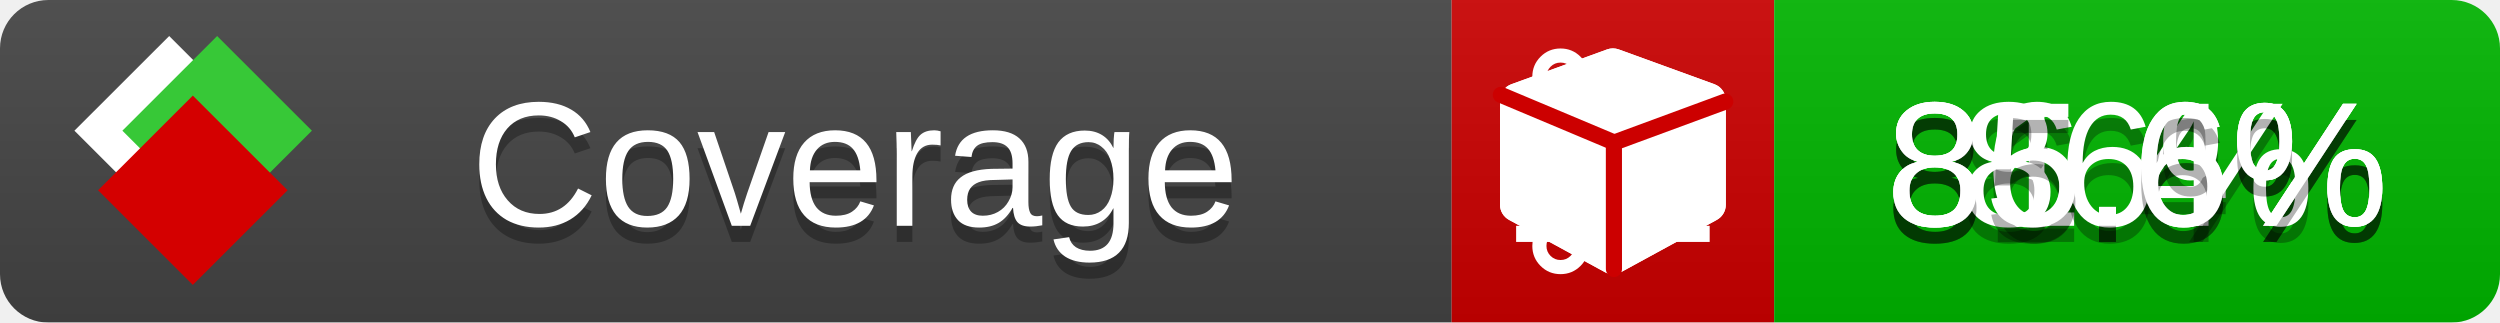
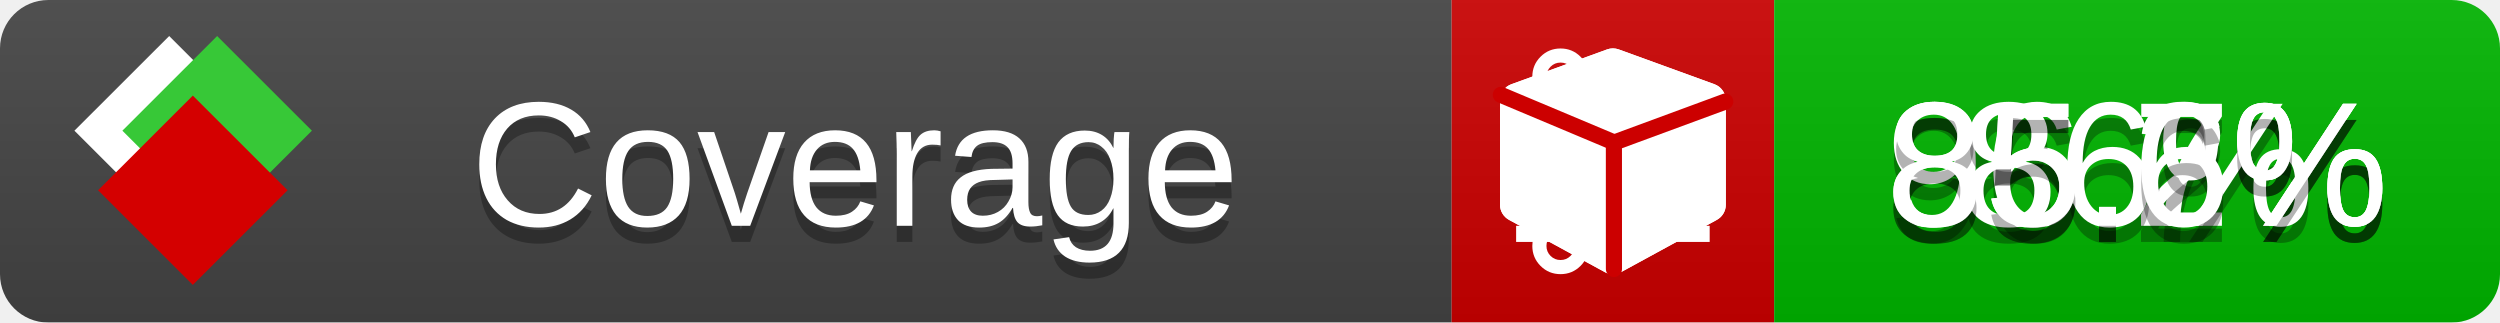
<svg xmlns="http://www.w3.org/2000/svg" xmlns:xlink="http://www.w3.org/1999/xlink" width="155" height="20">
  <style type="text/css">
          
            @keyframes fade1 {
                0% { visibility: visible; opacity: 1; }
               23% { visibility: visible; opacity: 1; }
               25% { visibility: hidden; opacity: 0; }
               48% { visibility: hidden; opacity: 0; }
               50% { visibility: hidden; opacity: 0; }
               73% { visibility: hidden; opacity: 0; }
               75% { visibility: hidden; opacity: 0; }
               98% { visibility: hidden; opacity: 0; }
              100% { visibility: visible; opacity: 1; }
            }
            @keyframes fade2 {
                0% { visibility: hidden; opacity: 0; }
               23% { visibility: hidden; opacity: 0; }
               25% { visibility: visible; opacity: 1; }
               48% { visibility: visible; opacity: 1; }
               50% { visibility: hidden; opacity: 0; }
               73% { visibility: hidden; opacity: 0; }
               75% { visibility: hidden; opacity: 0; }
               98% { visibility: hidden; opacity: 0; }
              100% { visibility: hidden; opacity: 0; }
            }
            @keyframes fade3 {
                0% { visibility: hidden; opacity: 0; }
               23% { visibility: hidden; opacity: 0; }
               25% { visibility: hidden; opacity: 0; }
               48% { visibility: hidden; opacity: 0; }
               50% { visibility: visible; opacity: 1; }
               73% { visibility: visible; opacity: 1; }
               75% { visibility: hidden; opacity: 0; }
               98% { visibility: hidden; opacity: 0; }
              100% { visibility: hidden; opacity: 0; }
            }
            @keyframes fade4 {
                0% { visibility: hidden; opacity: 0; }
               23% { visibility: hidden; opacity: 0; }
               25% { visibility: hidden; opacity: 0; }
               48% { visibility: hidden; opacity: 0; }
               50% { visibility: hidden; opacity: 0; }
               73% { visibility: hidden; opacity: 0; }
               75% { visibility: visible; opacity: 1; }
               98% { visibility: visible; opacity: 1; }
              100% { visibility: hidden; opacity: 0; }
            }
            .linecoverage {
                animation-duration: 15s;
                animation-name: fade1;
                animation-iteration-count: infinite;
            }
            .branchcoverage {
                animation-duration: 15s;
                animation-name: fade2;
                animation-iteration-count: infinite;
            }
            .methodcoverage {
                animation-duration: 15s;
                animation-name: fade3;
                animation-iteration-count: infinite;
            }
            .fullmethodcoverage {
                animation-duration: 15s;
                animation-name: fade4;
                animation-iteration-count: infinite;
            }
          
    </style>
  <defs>
    <linearGradient id="gradient" x2="0" y2="100%">
      <stop offset="0" stop-color="#bbb" stop-opacity=".1" />
      <stop offset="1" stop-opacity=".1" />
    </linearGradient>
    <linearGradient id="c">
      <stop offset="0" stop-color="#d40000" />
      <stop offset="1" stop-color="#ff2a2a" />
    </linearGradient>
    <linearGradient id="a">
      <stop offset="0" stop-color="#e0e0de" />
      <stop offset="1" stop-color="#fff" />
    </linearGradient>
    <linearGradient id="b">
      <stop offset="0" stop-color="#37c837" />
      <stop offset="1" stop-color="#217821" />
    </linearGradient>
    <linearGradient xlink:href="#a" id="e" x1="106.44" x2="69.96" y1="-11.96" y2="-46.84" gradientTransform="matrix(-.8426 -.00045 -.00045 -.8426 -94.27 -75.82)" gradientUnits="userSpaceOnUse" />
    <linearGradient xlink:href="#b" id="f" x1="56.19" x2="77.97" y1="-23.45" y2="10.62" gradientTransform="matrix(.8426 .00045 .00045 .8426 94.27 75.82)" gradientUnits="userSpaceOnUse" />
    <linearGradient xlink:href="#c" id="g" x1="79.98" x2="132.9" y1="10.79" y2="10.79" gradientTransform="matrix(.8426 .00045 .00045 .8426 94.27 75.82)" gradientUnits="userSpaceOnUse" />
    <mask id="mask">
      <rect width="155" height="20" rx="3" fill="#fff" />
    </mask>
    <g id="icon" transform="matrix(.04486 0 0 .04481 -.48 -.63)">
      <rect width="52.92" height="52.92" x="-109.72" y="-27.13" fill="url(#e)" transform="rotate(-135)" />
      <rect width="52.92" height="52.92" x="70.19" y="-39.18" fill="url(#f)" transform="rotate(45)" />
      <rect width="52.92" height="52.92" x="80.05" y="-15.74" fill="url(#g)" transform="rotate(45)" />
    </g>
  </defs>
  <g mask="url(#mask)">
    <rect x="0" y="0" width="90" height="20" fill="#444" />
    <rect x="90" y="0" width="20" height="20" fill="#c00" />
    <rect x="110" y="0" width="45" height="20" fill="#00B600" />
    <rect x="0" y="0" width="155" height="20" fill="url(#gradient)" />
  </g>
  <g>
    <path class="linecoverage" stroke="#fff" d="M94 6.5 h12 M94 10.5 h12 M94 14.5 h12" />
    <path class="branchcoverage" fill="#fff" d="m 97.628,15.247 q 0,-0.364 -0.255,-0.619 -0.255,-0.255 -0.619,-0.255 -0.364,0 -0.619,0.255 -0.255,0.255 -0.255,0.619 0,0.364 0.255,0.619 0.255,0.255 0.619,0.255 0.364,0 0.619,-0.255 0.255,-0.255 0.255,-0.619 z m 0,-10.493 q 0,-0.364 -0.255,-0.619 -0.255,-0.255 -0.619,-0.255 -0.364,0 -0.619,0.255 -0.255,0.255 -0.255,0.619 0,0.364 0.255,0.619 0.255,0.255 0.619,0.255 0.364,0 0.619,-0.255 0.255,-0.255 0.255,-0.619 z m 5.83,1.166 q 0,-0.364 -0.255,-0.619 -0.255,-0.255 -0.619,-0.255 -0.364,0 -0.619,0.255 -0.255,0.255 -0.255,0.619 0,0.364 0.255,0.619 0.255,0.255 0.619,0.255 0.364,0 0.619,-0.255 0.255,-0.255 0.255,-0.619 z m 0.874,0 q 0,0.474 -0.237,0.879 -0.237,0.405 -0.638,0.633 -0.018,2.614 -2.059,3.771 -0.619,0.346 -1.849,0.738 -1.166,0.364 -1.544,0.647 -0.378,0.282 -0.378,0.911 l 0,0.237 q 0.401,0.228 0.638,0.633 0.237,0.405 0.237,0.879 0,0.729 -0.51,1.239 -0.51,0.51 -1.239,0.51 -0.729,0 -1.239,-0.51 -0.51,-0.51 -0.51,-1.239 0,-0.474 0.237,-0.879 0.237,-0.405 0.638,-0.633 l 0,-7.469 q -0.401,-0.228 -0.638,-0.633 -0.237,-0.405 -0.237,-0.879 0,-0.729 0.51,-1.239 0.51,-0.51 1.239,-0.51 0.729,0 1.239,0.51 0.51,0.51 0.51,1.239 0,0.474 -0.237,0.879 -0.237,0.405 -0.638,0.633 l 0,4.527 q 0.492,-0.237 1.403,-0.519 0.501,-0.155 0.797,-0.269 0.296,-0.114 0.642,-0.282 0.346,-0.169 0.537,-0.36 0.191,-0.191 0.369,-0.465 0.178,-0.273 0.255,-0.633 0.077,-0.36 0.077,-0.833 -0.401,-0.228 -0.638,-0.633 -0.237,-0.405 -0.237,-0.879 0,-0.729 0.51,-1.239 0.51,-0.51 1.239,-0.51 0.729,0 1.239,0.51 0.51,0.51 0.51,1.239 z" />
    <path class="methodcoverage" fill="#fff" d="m 100.538,15.629 5.385,-2.936 v -5.351 l -5.385,1.96 z M 100,8.351 105.873,6.214 100,4.077 94.127,6.214 Z m 7,-2.12 v 6.462 q 0,0.294 -0.151,0.547 -0.151,0.252 -0.412,0.395 l -5.923,3.231 q -0.236,0.135 -0.513,0.135 -0.278,0 -0.513,-0.135 l -5.923,-3.231 Q 93.303,13.492 93.151,13.239 93,12.987 93,12.692 v -6.462 q 0,-0.337 0.194,-0.614 0.194,-0.278 0.513,-0.395 l 5.923,-2.154 q 0.185,-0.067 0.37,-0.067 0.185,0 0.37,0.067 l 5.923,2.154 q 0.32,0.118 0.513,0.395 Q 107,5.894 107,6.231 Z" />
    <path class="fullmethodcoverage" fill="#fff" d="m 107,6.231 v 6.462 c 0,0.196 -0.051,0.379 -0.151,0.547 -0.101,0.168 -0.238,0.3 -0.412,0.395 l -5.923,3.231 c -0.157,0.09 -0.328,0.135 -0.513,0.135 -0.185,0 -0.356,-0.045 -0.513,-0.135 l -5.923,-3.231 C 93.39,13.539 93.252,13.407 93.151,13.239 93.05,13.071 93,12.889 93,12.692 v -6.462 c 0,-0.224 0.065,-0.429 0.194,-0.614 0.129,-0.185 0.3,-0.317 0.513,-0.395 l 5.923,-2.154 c 0.123,-0.045 0.247,-0.067 0.37,-0.067 0.123,0 0.247,0.022 0.37,0.067 l 5.923,2.154 c 0.213,0.079 0.384,0.21 0.513,0.395 0.129,0.185 0.194,0.39 0.194,0.614 z" />
    <path class="fullmethodcoverage" style="fill:none;stroke:#cc0000;stroke-width:1;stroke-linecap:round;stroke-dasharray:none;stroke-opacity:1" d="m 100.064,16.677 -0.002,-7.833 6.906,-2.547" />
    <path class="fullmethodcoverage" style="fill:none;stroke:#cc0000;stroke-width:1;stroke-linecap:round;stroke-dasharray:none;stroke-opacity:1" d="M 99.914,8.765 93.052,5.882" />
  </g>
  <g fill="#fff" text-anchor="middle" font-family="Verdana,Arial,Geneva,sans-serif" font-size="11">
    <a xlink:href="https://github.com/danielpalme/ReportGenerator" target="_top">
      <use xlink:href="#icon" transform="translate(3,1) scale(3.5)" />
    </a>
    <text x="53" y="15" fill="#010101" fill-opacity=".3">Coverage</text>
    <text x="53" y="14" fill="#fff">Coverage</text>
-     <text class="linecoverage" x="132.5" y="15" fill="#010101" fill-opacity=".3">86.6%</text>
-     <text class="linecoverage" x="132.5" y="14">86.6%</text>
-     <text class="branchcoverage" x="132.5" y="15" fill="#010101" fill-opacity=".3">81.4%</text>
-     <text class="branchcoverage" x="132.5" y="14">81.4%</text>
+     <text class="linecoverage" x="132.5" y="15" fill="#010101" fill-opacity=".3">86.7%</text>
+     <text class="linecoverage" x="132.5" y="14">86.7%</text>
+     <text class="branchcoverage" x="132.5" y="15" fill="#010101" fill-opacity=".3">95.2%</text>
+     <text class="branchcoverage" x="132.5" y="14">95.2%</text>
    <text class="methodcoverage" x="132.5" y="15" fill="#010101" fill-opacity=".3">86%</text>
    <text class="methodcoverage" x="132.5" y="14">86%</text>
    <text class="fullmethodcoverage" x="132.5" y="15" fill="#010101" fill-opacity=".3">85.6%</text>
    <text class="fullmethodcoverage" x="132.5" y="14">85.6%</text>
  </g>
  <g>
    <rect class="linecoverage" x="90" y="0" width="65" height="20" fill-opacity="0" />
    <rect class="branchcoverage" x="90" y="0" width="65" height="20" fill-opacity="0" />
    <rect class="methodcoverage" x="90" y="0" width="65" height="20" fill-opacity="0" />
    <rect class="fullmethodcoverage" x="90" y="0" width="65" height="20" fill-opacity="0" />
  </g>
</svg>
